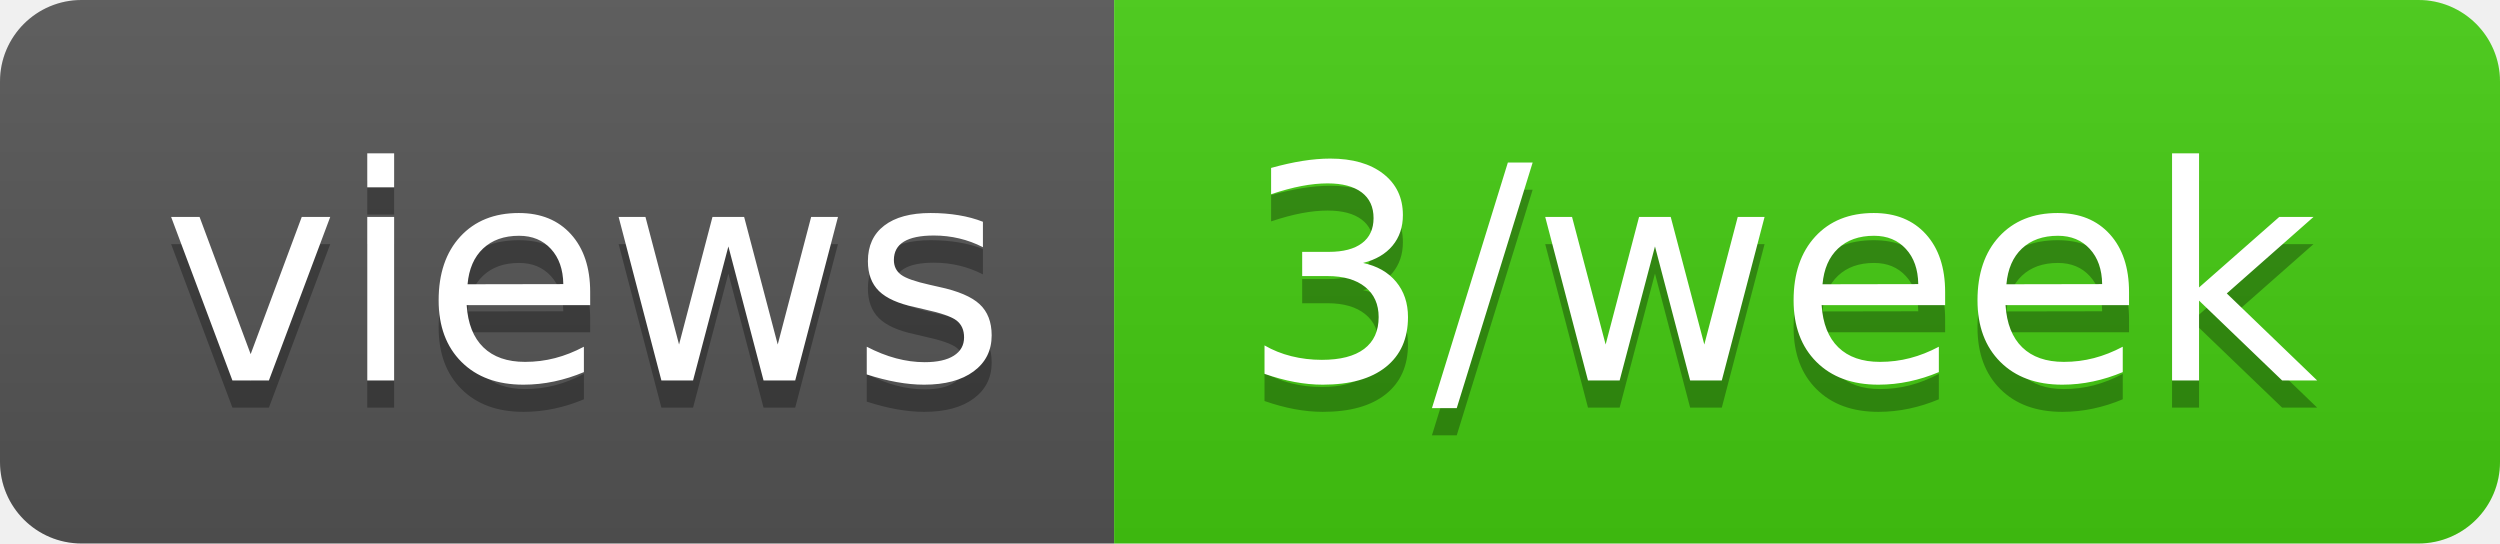
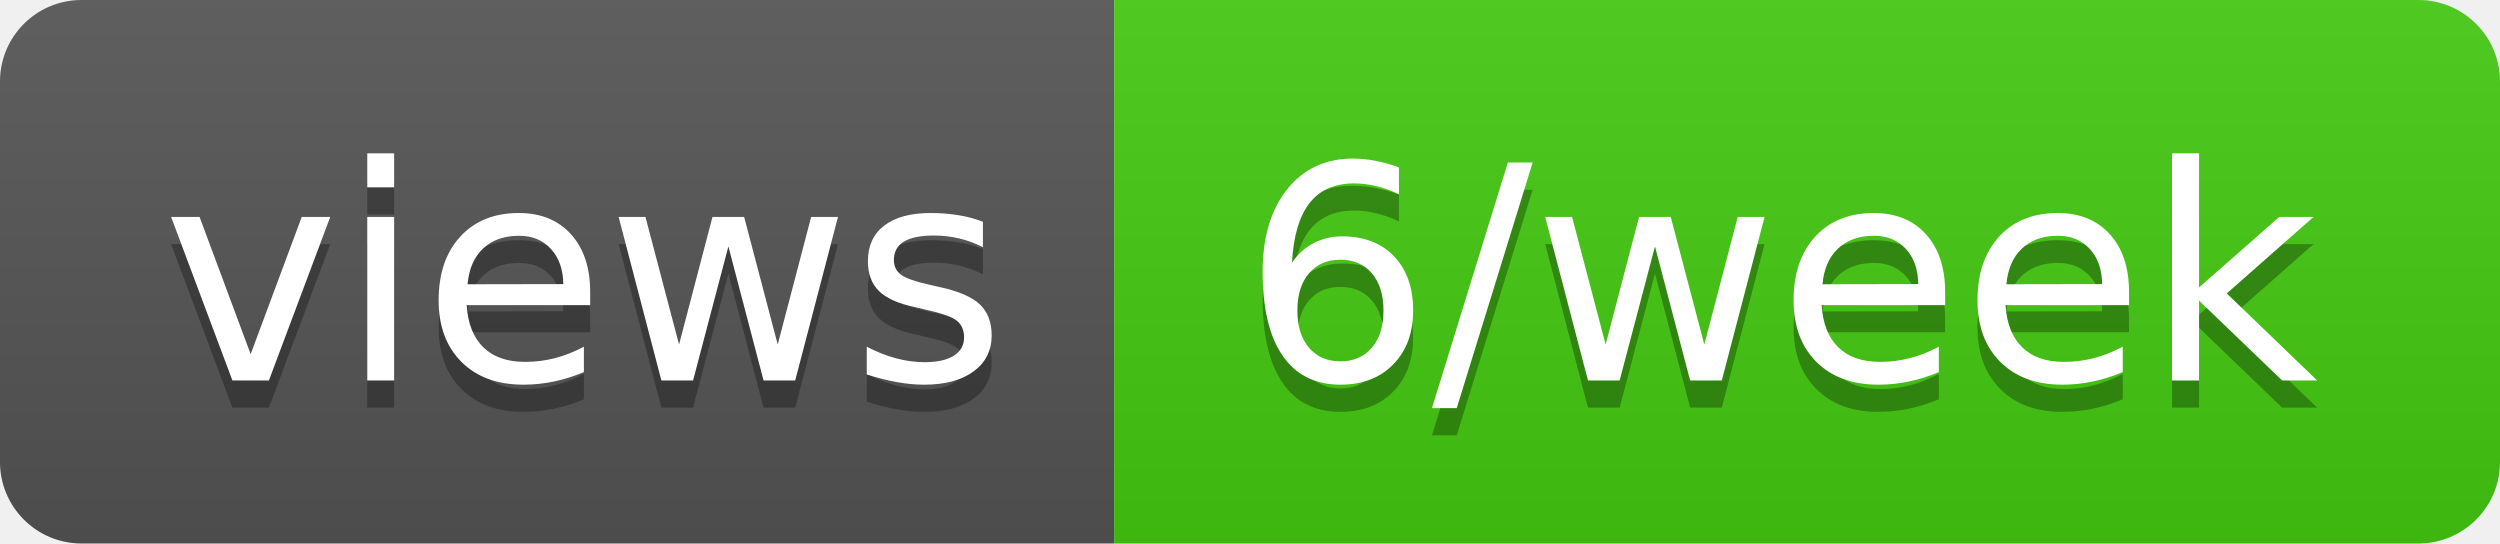
- <svg xmlns="http://www.w3.org/2000/svg" width="92" height="20" role="img" aria-label="views: 3/week">
+ <svg xmlns="http://www.w3.org/2000/svg" width="92" height="20" role="img" aria-label="views: 6/week">
  <linearGradient id="s" x2="0" y2="100%">
    <stop offset="0" stop-color="#bbb" stop-opacity=".1" />
    <stop offset="1" stop-opacity=".1" />
  </linearGradient>
  <clipPath id="r">
    <rect width="92" height="20" rx="3" fill="#fff" />
  </clipPath>
  <g clip-path="url(#r)">
    <rect width="41" height="20" fill="#555" />
    <rect x="41" width="51" height="20" fill="#4c1" />
    <rect width="92" height="20" fill="url(#s)" />
  </g>
  <g fill="#fff" text-anchor="middle" font-family="Verdana,Geneva,DejaVu Sans,sans-serif" text-rendering="geometricPrecision" font-size="110">
    <text aria-hidden="true" x="215" y="150" fill="#010101" fill-opacity=".3" transform="scale(.1)" textLength="310">views</text>
    <text x="215" y="140" transform="scale(.1)" fill="#fff" textLength="310">views</text>
-     <text aria-hidden="true" x="655" y="150" fill="#010101" fill-opacity=".3" transform="scale(.1)" textLength="410">3/week</text>
-     <text x="655" y="140" transform="scale(.1)" fill="#fff" textLength="410">3/week</text>
+     <text aria-hidden="true" x="655" y="150" fill="#010101" fill-opacity=".3" transform="scale(.1)" textLength="410">6/week</text>
+     <text x="655" y="140" transform="scale(.1)" fill="#fff" textLength="410">6/week</text>
  </g>
</svg>
